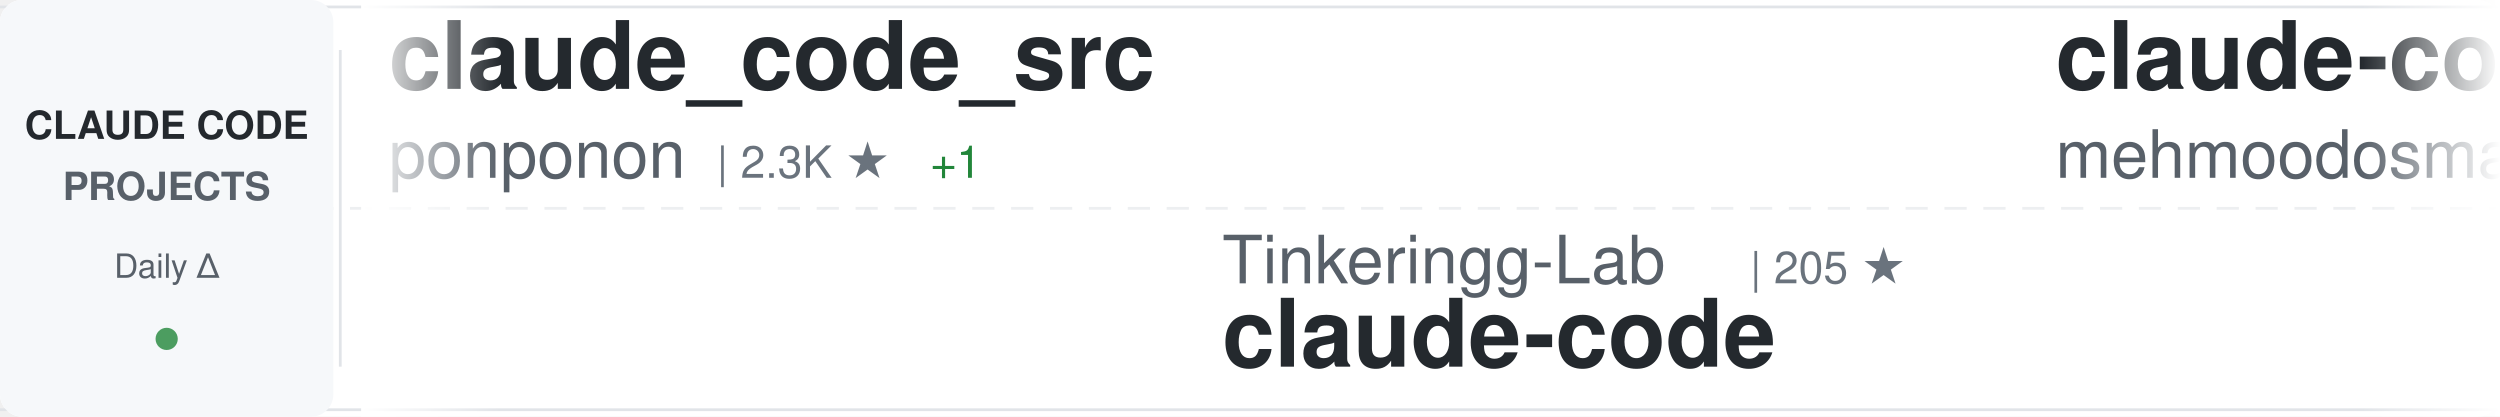
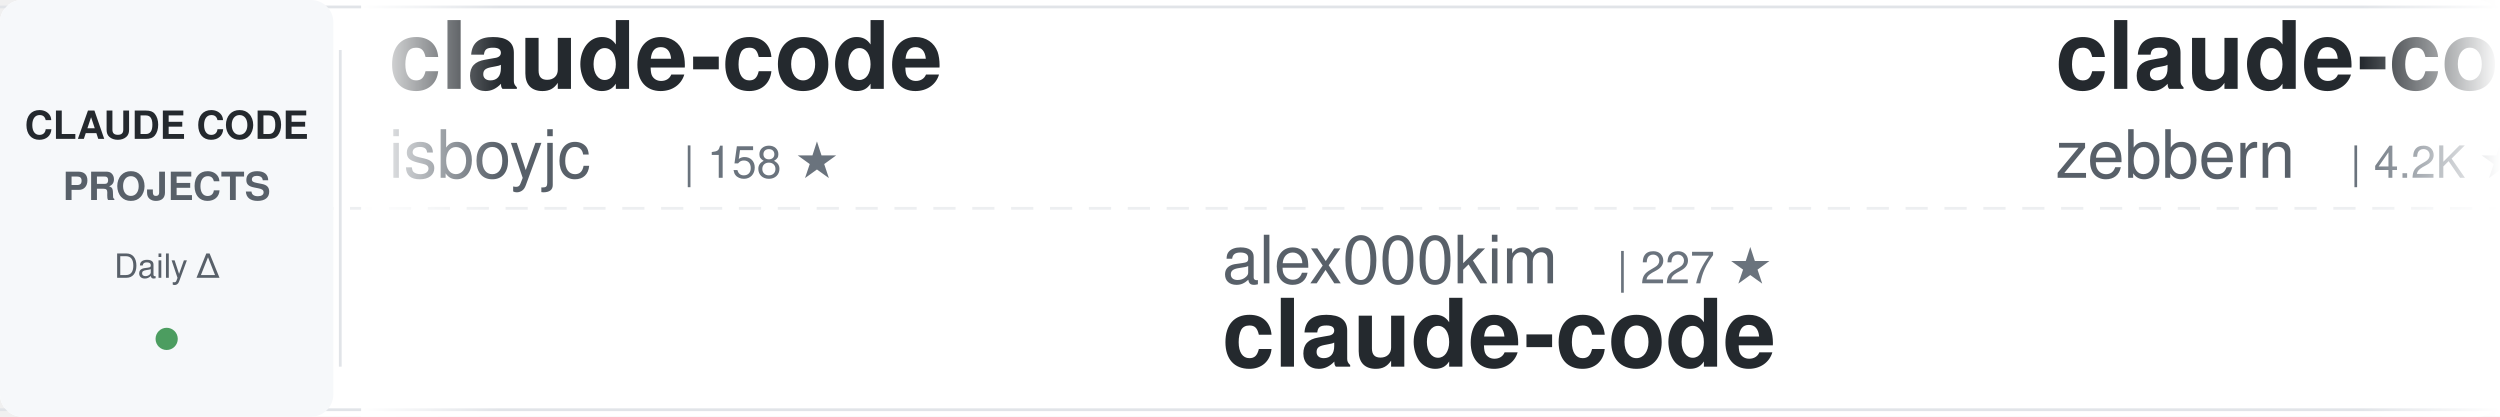
<svg xmlns="http://www.w3.org/2000/svg" width="900" height="150">
  <defs>
    <linearGradient id="awesomeLeftFade" x1="0%" y1="0%" x2="100%" y2="0%">
      <stop offset="0%" style="stop-color:#ffffff;stop-opacity:1" />
      <stop offset="100%" style="stop-color:#ffffff;stop-opacity:0" />
    </linearGradient>
    <linearGradient id="awesomeRightFade" x1="0%" y1="0%" x2="100%" y2="0%">
      <stop offset="0%" style="stop-color:#ffffff;stop-opacity:0" />
      <stop offset="100%" style="stop-color:#ffffff;stop-opacity:1" />
    </linearGradient>
  </defs>
  <rect width="900" height="150" fill="#ffffff" rx="8" />
  <rect x="0" y="2" width="900" height="1" fill="#e1e4e8" />
  <rect x="0" y="147" width="900" height="1" fill="#e1e4e8" />
  <line x1="0" y1="75" x2="900" y2="75" stroke="#e1e4e8" stroke-width="1" stroke-dasharray="8 6" opacity="0.6" />
  <rect x="0" y="0" width="120" height="150" fill="#f6f8fa" rx="8" />
  <text x="60" y="50" font-family="-apple-system, BlinkMacSystemFont, 'Segoe UI', Helvetica, Arial, sans-serif" font-size="14" font-weight="600" fill="#24292e" text-anchor="middle">CLAUDE CODE</text>
  <text x="60" y="72" font-family="-apple-system, BlinkMacSystemFont, 'Segoe UI', Helvetica, Arial, sans-serif" font-size="14" font-weight="600" fill="#586069" text-anchor="middle">PROJECTS</text>
  <text x="60" y="100" font-family="-apple-system, BlinkMacSystemFont, 'Segoe UI', Helvetica, Arial, sans-serif" font-size="12" font-weight="500" fill="#586069" text-anchor="middle">Daily Δ</text>
  <circle cx="60" cy="122" r="4" fill="#22863a" opacity="0.8" />
  <rect x="122" y="18" width="1" height="114" fill="#e1e4e8" />
  <clipPath id="awesomeTickerClip">
    <rect x="130" y="0" width="770" height="150" />
  </clipPath>
  <g clip-path="url(#awesomeTickerClip)">
    <g id="awesomeTickerItems">
      <animateTransform attributeName="transform" attributeType="XML" type="translate" from="0 0" to="-3000 0" dur="54s" repeatCount="indefinite" />
      <g transform="translate(0, 0)">
-         <text x="140" y="32" font-family="-apple-system, BlinkMacSystemFont, 'Segoe UI', Helvetica, Arial, sans-serif" font-size="34" font-weight="600" fill="#24292e">claude_code_src</text>
-         <text x="140" y="64" font-family="-apple-system, BlinkMacSystemFont, 'Segoe UI', Helvetica, Arial, sans-serif" font-size="24" font-weight="400" fill="#586069">ponponon</text>
-         <text x="258" y="64" font-family="-apple-system, BlinkMacSystemFont, 'Segoe UI', Helvetica, Arial, sans-serif" font-size="16" font-weight="500" fill="#6a737d">| 2.3K ★</text>
-         <text x="335" y="64" font-family="-apple-system, BlinkMacSystemFont, 'Segoe UI', Helvetica, Arial, sans-serif" font-size="16" font-weight="500" fill="#22863a"> +1</text>
+         <text x="140" y="32" font-family="-apple-system, BlinkMacSystemFont, 'Segoe UI', Helvetica, Arial, sans-serif" font-size="34" font-weight="600" fill="#24292e">claude-code</text>
+         <text x="140" y="64" font-family="-apple-system, BlinkMacSystemFont, 'Segoe UI', Helvetica, Arial, sans-serif" font-size="24" font-weight="400" fill="#586069">isboyjc</text>
+         <text x="246" y="64" font-family="-apple-system, BlinkMacSystemFont, 'Segoe UI', Helvetica, Arial, sans-serif" font-size="16" font-weight="500" fill="#6a737d">| 158 ★</text>
      </g>
      <g transform="translate(300, 0)">
-         <text x="140" y="102" font-family="-apple-system, BlinkMacSystemFont, 'Segoe UI', Helvetica, Arial, sans-serif" font-size="24" font-weight="400" fill="#586069">Tinkeringg-Lab</text>
-         <text x="330" y="102" font-family="-apple-system, BlinkMacSystemFont, 'Segoe UI', Helvetica, Arial, sans-serif" font-size="16" font-weight="500" fill="#6a737d">| 205 ★</text>
+         <text x="140" y="102" font-family="-apple-system, BlinkMacSystemFont, 'Segoe UI', Helvetica, Arial, sans-serif" font-size="24" font-weight="400" fill="#586069">alex000kim</text>
+         <text x="282" y="102" font-family="-apple-system, BlinkMacSystemFont, 'Segoe UI', Helvetica, Arial, sans-serif" font-size="16" font-weight="500" fill="#6a737d">| 227 ★</text>
        <text x="140" y="132" font-family="-apple-system, BlinkMacSystemFont, 'Segoe UI', Helvetica, Arial, sans-serif" font-size="34" font-weight="600" fill="#24292e">claude-code</text>
      </g>
      <g transform="translate(600, 0)">
-         <text x="140" y="32" font-family="-apple-system, BlinkMacSystemFont, 'Segoe UI', Helvetica, Arial, sans-serif" font-size="34" font-weight="600" fill="#24292e">claude-code</text>
-         <text x="140" y="64" font-family="-apple-system, BlinkMacSystemFont, 'Segoe UI', Helvetica, Arial, sans-serif" font-size="24" font-weight="400" fill="#586069">mehmoodosman</text>
-         <text x="306" y="64" font-family="-apple-system, BlinkMacSystemFont, 'Segoe UI', Helvetica, Arial, sans-serif" font-size="16" font-weight="500" fill="#6a737d">| 169 ★</text>
+         <text x="140" y="32" font-family="-apple-system, BlinkMacSystemFont, 'Segoe UI', Helvetica, Arial, sans-serif" font-size="34" font-weight="600" fill="#24292e">claude-code-guide</text>
+         <text x="140" y="64" font-family="-apple-system, BlinkMacSystemFont, 'Segoe UI', Helvetica, Arial, sans-serif" font-size="24" font-weight="400" fill="#586069">zebbern</text>
+         <text x="246" y="64" font-family="-apple-system, BlinkMacSystemFont, 'Segoe UI', Helvetica, Arial, sans-serif" font-size="16" font-weight="500" fill="#6a737d">| 4.2K ★</text>
+         <text x="323" y="64" font-family="-apple-system, BlinkMacSystemFont, 'Segoe UI', Helvetica, Arial, sans-serif" font-size="16" font-weight="500" fill="#22863a"> +2</text>
      </g>
      <g transform="translate(900, 0)">
-         <text x="140" y="102" font-family="-apple-system, BlinkMacSystemFont, 'Segoe UI', Helvetica, Arial, sans-serif" font-size="24" font-weight="400" fill="#586069">liuup</text>
-         <text x="222" y="102" font-family="-apple-system, BlinkMacSystemFont, 'Segoe UI', Helvetica, Arial, sans-serif" font-size="16" font-weight="500" fill="#6a737d">| 3.0K ★</text>
-         <text x="299" y="102" font-family="-apple-system, BlinkMacSystemFont, 'Segoe UI', Helvetica, Arial, sans-serif" font-size="16" font-weight="500" fill="#22863a"> +19</text>
-         <text x="140" y="132" font-family="-apple-system, BlinkMacSystemFont, 'Segoe UI', Helvetica, Arial, sans-serif" font-size="34" font-weight="600" fill="#24292e">claude-code-analysis</text>
+         <text x="140" y="102" font-family="-apple-system, BlinkMacSystemFont, 'Segoe UI', Helvetica, Arial, sans-serif" font-size="24" font-weight="400" fill="#586069">Onewon</text>
+         <text x="234" y="102" font-family="-apple-system, BlinkMacSystemFont, 'Segoe UI', Helvetica, Arial, sans-serif" font-size="16" font-weight="500" fill="#6a737d">| 181 ★</text>
+         <text x="140" y="132" font-family="-apple-system, BlinkMacSystemFont, 'Segoe UI', Helvetica, Arial, sans-serif" font-size="34" font-weight="600" fill="#24292e">claude-code</text>
      </g>
      <g transform="translate(1200, 0)">
-         <text x="140" y="32" font-family="-apple-system, BlinkMacSystemFont, 'Segoe UI', Helvetica, Arial, sans-serif" font-size="34" font-weight="600" fill="#24292e">claude-code-action</text>
-         <text x="140" y="64" font-family="-apple-system, BlinkMacSystemFont, 'Segoe UI', Helvetica, Arial, sans-serif" font-size="24" font-weight="400" fill="#586069">anthropics</text>
-         <text x="282" y="64" font-family="-apple-system, BlinkMacSystemFont, 'Segoe UI', Helvetica, Arial, sans-serif" font-size="16" font-weight="500" fill="#6a737d">| 7.9K ★</text>
-         <text x="359" y="64" font-family="-apple-system, BlinkMacSystemFont, 'Segoe UI', Helvetica, Arial, sans-serif" font-size="16" font-weight="500" fill="#22863a"> +9</text>
+         <text x="140" y="32" font-family="-apple-system, BlinkMacSystemFont, 'Segoe UI', Helvetica, Arial, sans-serif" font-size="34" font-weight="600" fill="#24292e">claude-code-prompts</text>
+         <text x="140" y="64" font-family="-apple-system, BlinkMacSystemFont, 'Segoe UI', Helvetica, Arial, sans-serif" font-size="24" font-weight="400" fill="#586069">repowise-dev</text>
+         <text x="306" y="64" font-family="-apple-system, BlinkMacSystemFont, 'Segoe UI', Helvetica, Arial, sans-serif" font-size="16" font-weight="500" fill="#6a737d">| 1.1K ★</text>
+         <text x="383" y="64" font-family="-apple-system, BlinkMacSystemFont, 'Segoe UI', Helvetica, Arial, sans-serif" font-size="16" font-weight="500" fill="#22863a"> +1</text>
      </g>
      <g transform="translate(1500, 0)">
-         <text x="140" y="102" font-family="-apple-system, BlinkMacSystemFont, 'Segoe UI', Helvetica, Arial, sans-serif" font-size="24" font-weight="400" fill="#586069">zebbern</text>
-         <text x="246" y="102" font-family="-apple-system, BlinkMacSystemFont, 'Segoe UI', Helvetica, Arial, sans-serif" font-size="16" font-weight="500" fill="#6a737d">| 4.2K ★</text>
-         <text x="323" y="102" font-family="-apple-system, BlinkMacSystemFont, 'Segoe UI', Helvetica, Arial, sans-serif" font-size="16" font-weight="500" fill="#22863a"> +3</text>
-         <text x="140" y="132" font-family="-apple-system, BlinkMacSystemFont, 'Segoe UI', Helvetica, Arial, sans-serif" font-size="34" font-weight="600" fill="#24292e">claude-code-guide</text>
+         <text x="140" y="102" font-family="-apple-system, BlinkMacSystemFont, 'Segoe UI', Helvetica, Arial, sans-serif" font-size="24" font-weight="400" fill="#586069">AICoderTudou</text>
+         <text x="306" y="102" font-family="-apple-system, BlinkMacSystemFont, 'Segoe UI', Helvetica, Arial, sans-serif" font-size="16" font-weight="500" fill="#6a737d">| 500 ★</text>
+         <text x="140" y="132" font-family="-apple-system, BlinkMacSystemFont, 'Segoe UI', Helvetica, Arial, sans-serif" font-size="34" font-weight="600" fill="#24292e">claude-code-tudou</text>
      </g>
      <g transform="translate(1800, 0)">
-         <text x="140" y="32" font-family="-apple-system, BlinkMacSystemFont, 'Segoe UI', Helvetica, Arial, sans-serif" font-size="34" font-weight="600" fill="#24292e">claude-code-proxy</text>
-         <text x="140" y="64" font-family="-apple-system, BlinkMacSystemFont, 'Segoe UI', Helvetica, Arial, sans-serif" font-size="24" font-weight="400" fill="#586069">fuergaosi233</text>
-         <text x="306" y="64" font-family="-apple-system, BlinkMacSystemFont, 'Segoe UI', Helvetica, Arial, sans-serif" font-size="16" font-weight="500" fill="#6a737d">| 2.7K ★</text>
-         <text x="383" y="64" font-family="-apple-system, BlinkMacSystemFont, 'Segoe UI', Helvetica, Arial, sans-serif" font-size="16" font-weight="500" fill="#22863a"> +7</text>
+         <text x="140" y="32" font-family="-apple-system, BlinkMacSystemFont, 'Segoe UI', Helvetica, Arial, sans-serif" font-size="34" font-weight="600" fill="#24292e">claude-code-workflows</text>
+         <text x="140" y="64" font-family="-apple-system, BlinkMacSystemFont, 'Segoe UI', Helvetica, Arial, sans-serif" font-size="24" font-weight="400" fill="#586069">OneRedOak</text>
+         <text x="270" y="64" font-family="-apple-system, BlinkMacSystemFont, 'Segoe UI', Helvetica, Arial, sans-serif" font-size="16" font-weight="500" fill="#6a737d">| 3.8K ★</text>
+         <text x="347" y="64" font-family="-apple-system, BlinkMacSystemFont, 'Segoe UI', Helvetica, Arial, sans-serif" font-size="16" font-weight="500" fill="#22863a"> +5</text>
      </g>
      <g transform="translate(2100, 0)">
-         <text x="140" y="102" font-family="-apple-system, BlinkMacSystemFont, 'Segoe UI', Helvetica, Arial, sans-serif" font-size="24" font-weight="400" fill="#586069">JrCx7scC</text>
-         <text x="258" y="102" font-family="-apple-system, BlinkMacSystemFont, 'Segoe UI', Helvetica, Arial, sans-serif" font-size="16" font-weight="500" fill="#6a737d">| 370 ★</text>
-         <text x="140" y="132" font-family="-apple-system, BlinkMacSystemFont, 'Segoe UI', Helvetica, Arial, sans-serif" font-size="34" font-weight="600" fill="#24292e">claude-code-source</text>
+         <text x="140" y="102" font-family="-apple-system, BlinkMacSystemFont, 'Segoe UI', Helvetica, Arial, sans-serif" font-size="24" font-weight="400" fill="#586069">huangjia2019</text>
+         <text x="306" y="102" font-family="-apple-system, BlinkMacSystemFont, 'Segoe UI', Helvetica, Arial, sans-serif" font-size="16" font-weight="500" fill="#6a737d">| 788 ★</text>
+         <text x="374" y="102" font-family="-apple-system, BlinkMacSystemFont, 'Segoe UI', Helvetica, Arial, sans-serif" font-size="16" font-weight="500" fill="#22863a"> +6</text>
+         <text x="140" y="132" font-family="-apple-system, BlinkMacSystemFont, 'Segoe UI', Helvetica, Arial, sans-serif" font-size="34" font-weight="600" fill="#24292e">claude-code-engineering</text>
      </g>
      <g transform="translate(2400, 0)">
-         <text x="140" y="32" font-family="-apple-system, BlinkMacSystemFont, 'Segoe UI', Helvetica, Arial, sans-serif" font-size="34" font-weight="600" fill="#24292e">claude-code-tips</text>
-         <text x="140" y="64" font-family="-apple-system, BlinkMacSystemFont, 'Segoe UI', Helvetica, Arial, sans-serif" font-size="24" font-weight="400" fill="#586069">ykdojo</text>
-         <text x="234" y="64" font-family="-apple-system, BlinkMacSystemFont, 'Segoe UI', Helvetica, Arial, sans-serif" font-size="16" font-weight="500" fill="#6a737d">| 8.6K ★</text>
-         <text x="311" y="64" font-family="-apple-system, BlinkMacSystemFont, 'Segoe UI', Helvetica, Arial, sans-serif" font-size="16" font-weight="500" fill="#22863a"> +8</text>
+         <text x="140" y="32" font-family="-apple-system, BlinkMacSystemFont, 'Segoe UI', Helvetica, Arial, sans-serif" font-size="34" font-weight="600" fill="#24292e">Open-ClaudeCode</text>
+         <text x="140" y="64" font-family="-apple-system, BlinkMacSystemFont, 'Segoe UI', Helvetica, Arial, sans-serif" font-size="24" font-weight="400" fill="#586069">LING71671</text>
+         <text x="270" y="64" font-family="-apple-system, BlinkMacSystemFont, 'Segoe UI', Helvetica, Arial, sans-serif" font-size="16" font-weight="500" fill="#6a737d">| 875 ★</text>
+         <text x="338" y="64" font-family="-apple-system, BlinkMacSystemFont, 'Segoe UI', Helvetica, Arial, sans-serif" font-size="16" font-weight="500" fill="#22863a"> +1</text>
      </g>
      <g transform="translate(2700, 0)">
-         <text x="140" y="102" font-family="-apple-system, BlinkMacSystemFont, 'Segoe UI', Helvetica, Arial, sans-serif" font-size="24" font-weight="400" fill="#586069">feiskyer</text>
-         <text x="258" y="102" font-family="-apple-system, BlinkMacSystemFont, 'Segoe UI', Helvetica, Arial, sans-serif" font-size="16" font-weight="500" fill="#6a737d">| 1.5K ★</text>
-         <text x="335" y="102" font-family="-apple-system, BlinkMacSystemFont, 'Segoe UI', Helvetica, Arial, sans-serif" font-size="16" font-weight="500" fill="#22863a"> +3</text>
-         <text x="140" y="132" font-family="-apple-system, BlinkMacSystemFont, 'Segoe UI', Helvetica, Arial, sans-serif" font-size="34" font-weight="600" fill="#24292e">claude-code-settings</text>
+         <text x="140" y="102" font-family="-apple-system, BlinkMacSystemFont, 'Segoe UI', Helvetica, Arial, sans-serif" font-size="24" font-weight="400" fill="#586069">anthropics</text>
+         <text x="282" y="102" font-family="-apple-system, BlinkMacSystemFont, 'Segoe UI', Helvetica, Arial, sans-serif" font-size="16" font-weight="500" fill="#6a737d">| 5.0K ★</text>
+         <text x="359" y="102" font-family="-apple-system, BlinkMacSystemFont, 'Segoe UI', Helvetica, Arial, sans-serif" font-size="16" font-weight="500" fill="#22863a"> +30</text>
+         <text x="140" y="132" font-family="-apple-system, BlinkMacSystemFont, 'Segoe UI', Helvetica, Arial, sans-serif" font-size="34" font-weight="600" fill="#24292e">claude-code-security-rev...</text>
      </g>
      <g transform="translate(3000, 0)">
-         <text x="140" y="32" font-family="-apple-system, BlinkMacSystemFont, 'Segoe UI', Helvetica, Arial, sans-serif" font-size="34" font-weight="600" fill="#24292e">claude_code_src</text>
-         <text x="140" y="64" font-family="-apple-system, BlinkMacSystemFont, 'Segoe UI', Helvetica, Arial, sans-serif" font-size="24" font-weight="400" fill="#586069">ponponon</text>
-         <text x="258" y="64" font-family="-apple-system, BlinkMacSystemFont, 'Segoe UI', Helvetica, Arial, sans-serif" font-size="16" font-weight="500" fill="#6a737d">| 2.3K ★</text>
-         <text x="335" y="64" font-family="-apple-system, BlinkMacSystemFont, 'Segoe UI', Helvetica, Arial, sans-serif" font-size="16" font-weight="500" fill="#22863a"> +1</text>
+         <text x="140" y="32" font-family="-apple-system, BlinkMacSystemFont, 'Segoe UI', Helvetica, Arial, sans-serif" font-size="34" font-weight="600" fill="#24292e">claude-code</text>
+         <text x="140" y="64" font-family="-apple-system, BlinkMacSystemFont, 'Segoe UI', Helvetica, Arial, sans-serif" font-size="24" font-weight="400" fill="#586069">isboyjc</text>
+         <text x="246" y="64" font-family="-apple-system, BlinkMacSystemFont, 'Segoe UI', Helvetica, Arial, sans-serif" font-size="16" font-weight="500" fill="#6a737d">| 158 ★</text>
      </g>
      <g transform="translate(3300, 0)">
-         <text x="140" y="102" font-family="-apple-system, BlinkMacSystemFont, 'Segoe UI', Helvetica, Arial, sans-serif" font-size="24" font-weight="400" fill="#586069">Tinkeringg-Lab</text>
-         <text x="330" y="102" font-family="-apple-system, BlinkMacSystemFont, 'Segoe UI', Helvetica, Arial, sans-serif" font-size="16" font-weight="500" fill="#6a737d">| 205 ★</text>
+         <text x="140" y="102" font-family="-apple-system, BlinkMacSystemFont, 'Segoe UI', Helvetica, Arial, sans-serif" font-size="24" font-weight="400" fill="#586069">alex000kim</text>
+         <text x="282" y="102" font-family="-apple-system, BlinkMacSystemFont, 'Segoe UI', Helvetica, Arial, sans-serif" font-size="16" font-weight="500" fill="#6a737d">| 227 ★</text>
        <text x="140" y="132" font-family="-apple-system, BlinkMacSystemFont, 'Segoe UI', Helvetica, Arial, sans-serif" font-size="34" font-weight="600" fill="#24292e">claude-code</text>
      </g>
      <g transform="translate(3600, 0)">
-         <text x="140" y="32" font-family="-apple-system, BlinkMacSystemFont, 'Segoe UI', Helvetica, Arial, sans-serif" font-size="34" font-weight="600" fill="#24292e">claude-code</text>
-         <text x="140" y="64" font-family="-apple-system, BlinkMacSystemFont, 'Segoe UI', Helvetica, Arial, sans-serif" font-size="24" font-weight="400" fill="#586069">mehmoodosman</text>
-         <text x="306" y="64" font-family="-apple-system, BlinkMacSystemFont, 'Segoe UI', Helvetica, Arial, sans-serif" font-size="16" font-weight="500" fill="#6a737d">| 169 ★</text>
+         <text x="140" y="32" font-family="-apple-system, BlinkMacSystemFont, 'Segoe UI', Helvetica, Arial, sans-serif" font-size="34" font-weight="600" fill="#24292e">claude-code-guide</text>
+         <text x="140" y="64" font-family="-apple-system, BlinkMacSystemFont, 'Segoe UI', Helvetica, Arial, sans-serif" font-size="24" font-weight="400" fill="#586069">zebbern</text>
+         <text x="246" y="64" font-family="-apple-system, BlinkMacSystemFont, 'Segoe UI', Helvetica, Arial, sans-serif" font-size="16" font-weight="500" fill="#6a737d">| 4.2K ★</text>
+         <text x="323" y="64" font-family="-apple-system, BlinkMacSystemFont, 'Segoe UI', Helvetica, Arial, sans-serif" font-size="16" font-weight="500" fill="#22863a"> +2</text>
      </g>
      <g transform="translate(3900, 0)">
-         <text x="140" y="102" font-family="-apple-system, BlinkMacSystemFont, 'Segoe UI', Helvetica, Arial, sans-serif" font-size="24" font-weight="400" fill="#586069">liuup</text>
-         <text x="222" y="102" font-family="-apple-system, BlinkMacSystemFont, 'Segoe UI', Helvetica, Arial, sans-serif" font-size="16" font-weight="500" fill="#6a737d">| 3.0K ★</text>
-         <text x="299" y="102" font-family="-apple-system, BlinkMacSystemFont, 'Segoe UI', Helvetica, Arial, sans-serif" font-size="16" font-weight="500" fill="#22863a"> +19</text>
-         <text x="140" y="132" font-family="-apple-system, BlinkMacSystemFont, 'Segoe UI', Helvetica, Arial, sans-serif" font-size="34" font-weight="600" fill="#24292e">claude-code-analysis</text>
+         <text x="140" y="102" font-family="-apple-system, BlinkMacSystemFont, 'Segoe UI', Helvetica, Arial, sans-serif" font-size="24" font-weight="400" fill="#586069">Onewon</text>
+         <text x="234" y="102" font-family="-apple-system, BlinkMacSystemFont, 'Segoe UI', Helvetica, Arial, sans-serif" font-size="16" font-weight="500" fill="#6a737d">| 181 ★</text>
+         <text x="140" y="132" font-family="-apple-system, BlinkMacSystemFont, 'Segoe UI', Helvetica, Arial, sans-serif" font-size="34" font-weight="600" fill="#24292e">claude-code</text>
      </g>
    </g>
  </g>
  <rect x="130" y="0" width="50" height="150" fill="url(#awesomeLeftFade)" />
  <rect x="850" y="0" width="50" height="150" fill="url(#awesomeRightFade)" />
</svg>
